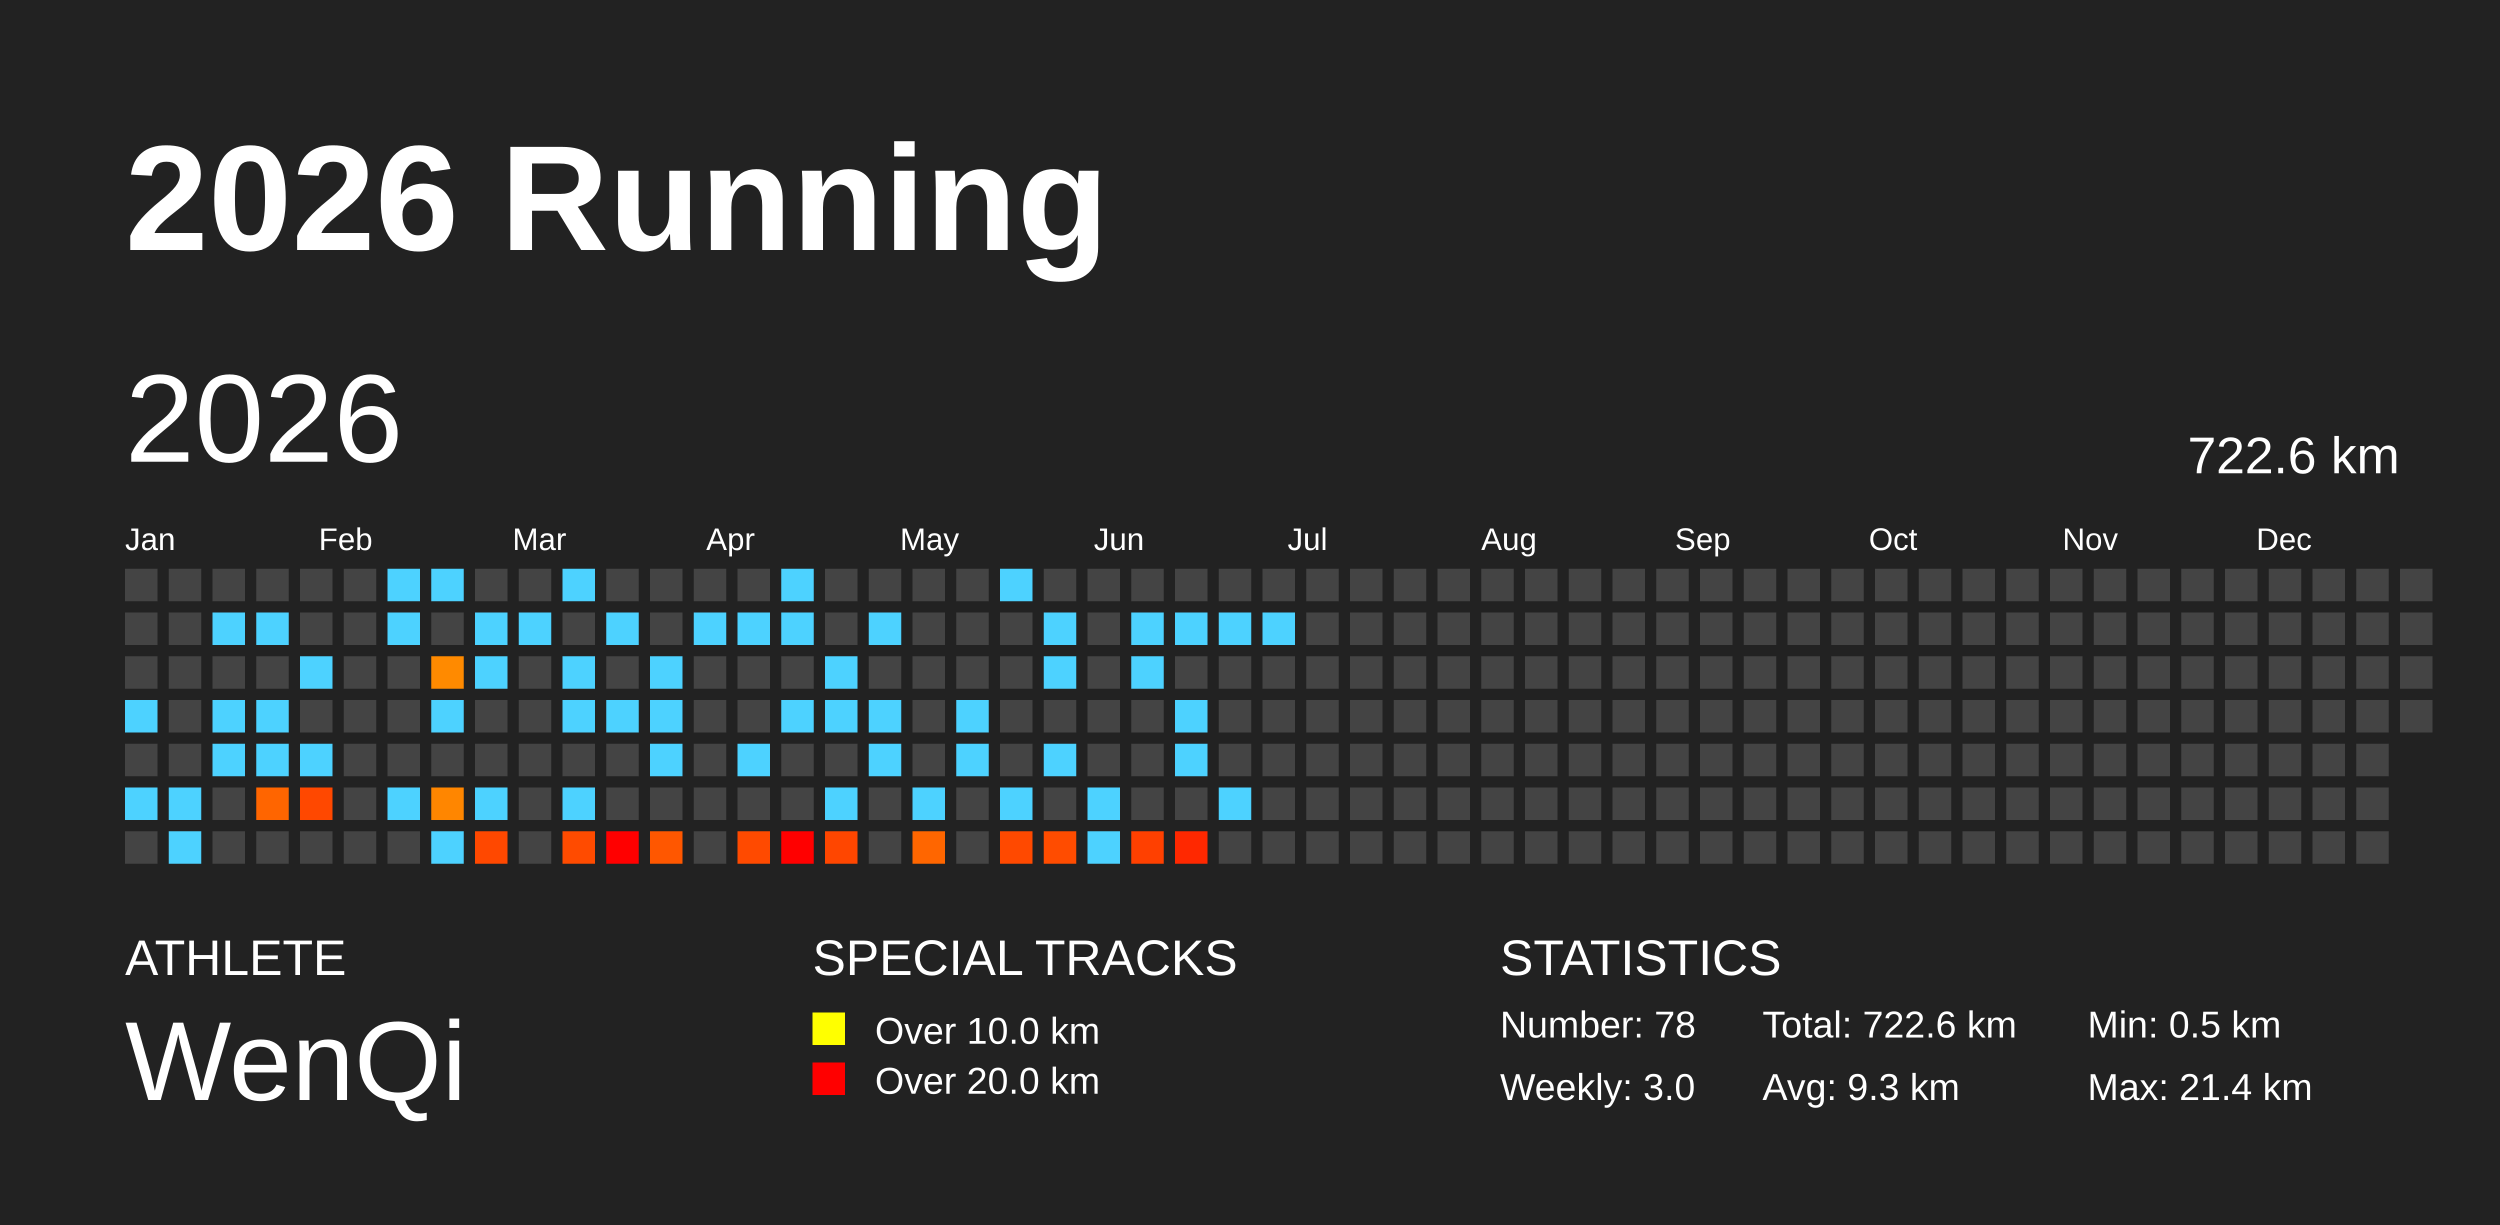
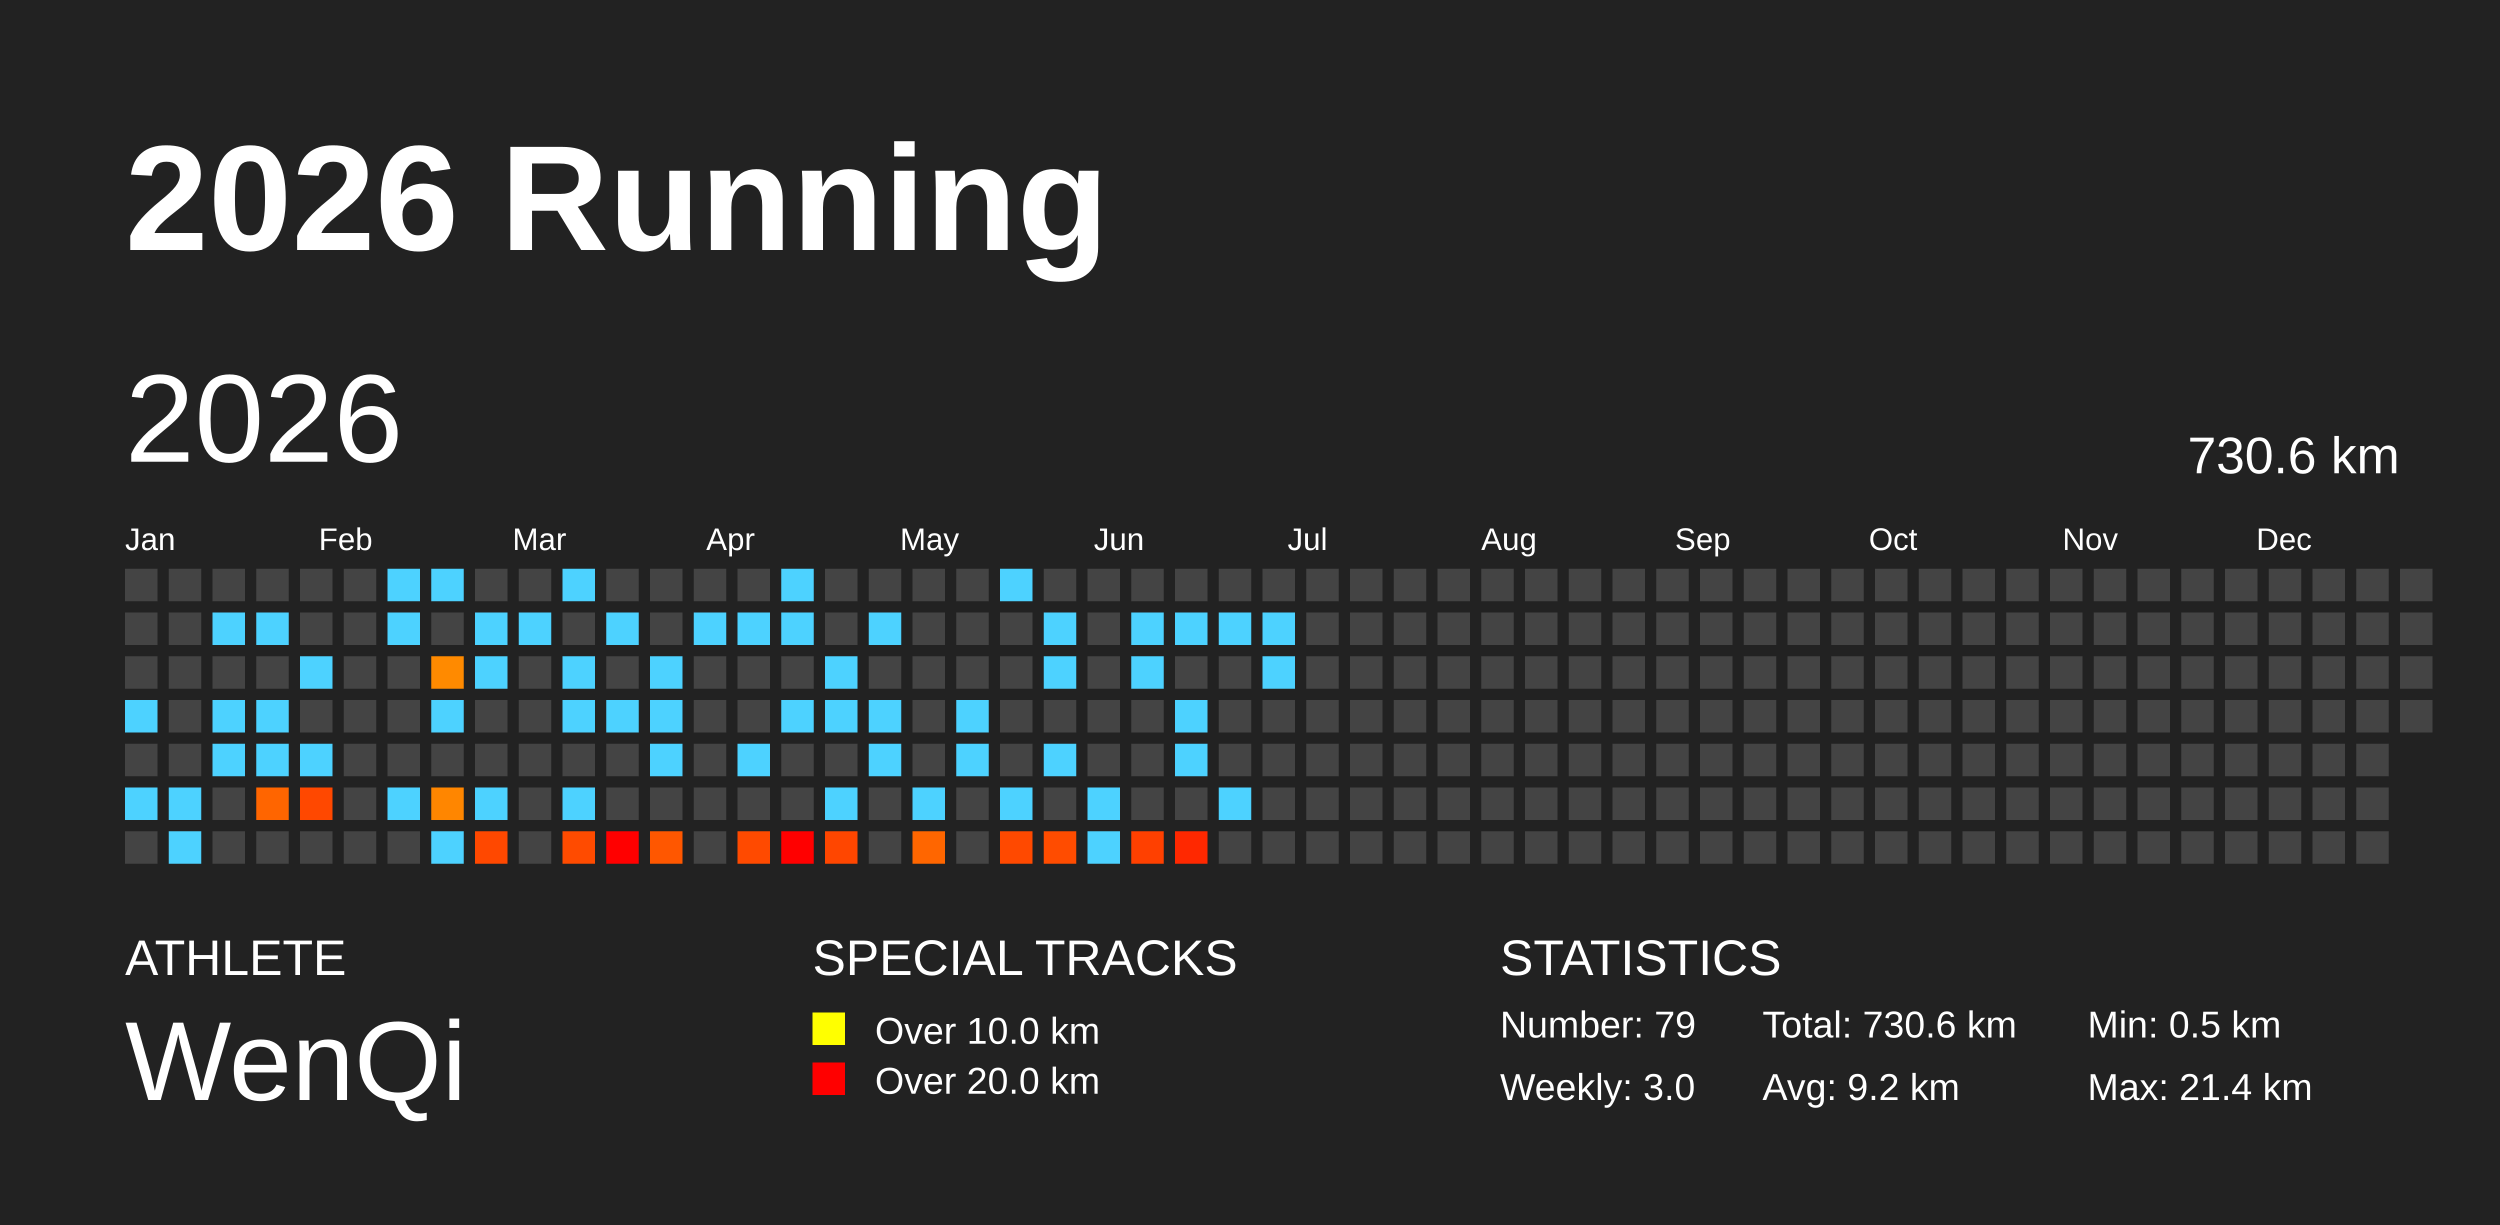
<svg xmlns="http://www.w3.org/2000/svg" baseProfile="full" height="98mm" version="1.1" viewBox="0,0,200,98" width="200mm">
  <defs />
  <rect fill="#222222" height="98" width="200" x="0" y="0" />
  <text fill="#FFFFFF" style="font-size:12px; font-family:Arial; font-weight:bold;" x="10" y="20">2026 Running</text>
  <text fill="#FFFFFF" style="font-size:4px; font-family:Arial" x="10" y="78">ATHLETE</text>
  <text fill="#FFFFFF" style="font-size:9px; font-family:Arial" x="10" y="88">WenQi</text>
  <text fill="#FFFFFF" style="font-size:4px; font-family:Arial" x="65" y="78">SPECIAL TRACKS</text>
  <rect fill="yellow" height="2.6" width="2.6" x="65" y="81" />
  <text fill="#FFFFFF" style="font-size:3px; font-family:Arial" x="70" y="83.5">Over 10.0 km</text>
  <rect fill="red" height="2.6" width="2.6" x="65" y="85" />
  <text fill="#FFFFFF" style="font-size:3px; font-family:Arial" x="70" y="87.5">Over 20.0 km</text>
  <text fill="#FFFFFF" style="font-size:4px; font-family:Arial" x="120" y="78">STATISTICS</text>
-   <text fill="#FFFFFF" style="font-size:3px; font-family:Arial" x="120" y="83">Number: 78</text>
+   <text fill="#FFFFFF" style="font-size:3px; font-family:Arial" x="120" y="83">Number: 79</text>
  <text fill="#FFFFFF" style="font-size:3px; font-family:Arial" x="120" y="88">Weekly: 3.0</text>
-   <text fill="#FFFFFF" style="font-size:3px; font-family:Arial" x="141" y="83">Total: 722.6 km</text>
-   <text fill="#FFFFFF" style="font-size:3px; font-family:Arial" x="141" y="88">Avg: 9.3 km</text>
+   <text fill="#FFFFFF" style="font-size:3px; font-family:Arial" x="141" y="83">Total: 730.6 km</text>
+   <text fill="#FFFFFF" style="font-size:3px; font-family:Arial" x="141" y="88">Avg: 9.2 km</text>
  <text fill="#FFFFFF" style="font-size:3px; font-family:Arial" x="167" y="83">Min: 0.5 km</text>
  <text fill="#FFFFFF" style="font-size:3px; font-family:Arial" x="167" y="88">Max: 21.4 km</text>
  <text dominant-baseline="hanging" fill="#FFFFFF" style="font-size:10.0px; font-family:Arial;" x="10" y="30">2026</text>
-   <text dominant-baseline="hanging" fill="#FFFFFF" style="font-size:4.125px; font-family:Arial;" x="175" y="35">722.6 km</text>
+   <text dominant-baseline="hanging" fill="#FFFFFF" style="font-size:4.125px; font-family:Arial;" x="175" y="35">730.6 km</text>
  <text fill="#FFFFFF" style="font-size:2.5px; font-family:Arial" x="10.0" y="44">Jan</text>
  <text fill="#FFFFFF" style="font-size:2.5px; font-family:Arial" x="25.5" y="44">Feb</text>
  <text fill="#FFFFFF" style="font-size:2.5px; font-family:Arial" x="41.0" y="44">Mar</text>
  <text fill="#FFFFFF" style="font-size:2.5px; font-family:Arial" x="56.5" y="44">Apr</text>
  <text fill="#FFFFFF" style="font-size:2.5px; font-family:Arial" x="72.0" y="44">May</text>
  <text fill="#FFFFFF" style="font-size:2.5px; font-family:Arial" x="87.5" y="44">Jun</text>
  <text fill="#FFFFFF" style="font-size:2.5px; font-family:Arial" x="103.0" y="44">Jul</text>
  <text fill="#FFFFFF" style="font-size:2.5px; font-family:Arial" x="118.5" y="44">Aug</text>
  <text fill="#FFFFFF" style="font-size:2.5px; font-family:Arial" x="134.0" y="44">Sep</text>
  <text fill="#FFFFFF" style="font-size:2.5px; font-family:Arial" x="149.5" y="44">Oct</text>
  <text fill="#FFFFFF" style="font-size:2.5px; font-family:Arial" x="165.0" y="44">Nov</text>
  <text fill="#FFFFFF" style="font-size:2.5px; font-family:Arial" x="180.5" y="44">Dec</text>
  <rect fill="#444444" height="2.6" width="2.6" x="10.0" y="45.5" />
  <rect fill="#444444" height="2.6" width="2.6" x="10.0" y="49.0" />
  <rect fill="#444444" height="2.6" width="2.6" x="10.0" y="52.5" />
  <rect fill="#4dd2ff" height="2.6" width="2.6" x="10.0" y="56.0" />
  <rect fill="#444444" height="2.6" width="2.6" x="10.0" y="59.5" />
  <rect fill="#4dd2ff" height="2.6" width="2.6" x="10.0" y="63.0" />
  <rect fill="#444444" height="2.6" width="2.6" x="10.0" y="66.5" />
  <rect fill="#444444" height="2.6" width="2.6" x="13.5" y="45.5" />
  <rect fill="#444444" height="2.6" width="2.6" x="13.5" y="49.0" />
  <rect fill="#444444" height="2.6" width="2.6" x="13.5" y="52.5" />
  <rect fill="#444444" height="2.6" width="2.6" x="13.5" y="56.0" />
  <rect fill="#444444" height="2.6" width="2.6" x="13.5" y="59.5" />
  <rect fill="#4dd2ff" height="2.6" width="2.6" x="13.5" y="63.0" />
  <rect fill="#4dd2ff" height="2.6" width="2.6" x="13.5" y="66.5" />
  <rect fill="#444444" height="2.6" width="2.6" x="17.0" y="45.5" />
  <rect fill="#4dd2ff" height="2.6" width="2.6" x="17.0" y="49.0" />
  <rect fill="#444444" height="2.6" width="2.6" x="17.0" y="52.5" />
  <rect fill="#4dd2ff" height="2.6" width="2.6" x="17.0" y="56.0" />
  <rect fill="#4dd2ff" height="2.6" width="2.6" x="17.0" y="59.5" />
  <rect fill="#444444" height="2.6" width="2.6" x="17.0" y="63.0" />
  <rect fill="#444444" height="2.6" width="2.6" x="17.0" y="66.5" />
  <rect fill="#444444" height="2.6" width="2.6" x="20.5" y="45.5" />
  <rect fill="#4dd2ff" height="2.6" width="2.6" x="20.5" y="49.0" />
  <rect fill="#444444" height="2.6" width="2.6" x="20.5" y="52.5" />
  <rect fill="#4dd2ff" height="2.6" width="2.6" x="20.5" y="56.0" />
  <rect fill="#4dd2ff" height="2.6" width="2.6" x="20.5" y="59.5" />
  <rect fill="#ff6500" height="2.6" width="2.6" x="20.5" y="63.0" />
  <rect fill="#444444" height="2.6" width="2.6" x="20.5" y="66.5" />
  <rect fill="#444444" height="2.6" width="2.6" x="24.0" y="45.5" />
  <rect fill="#444444" height="2.6" width="2.6" x="24.0" y="49.0" />
  <rect fill="#4dd2ff" height="2.6" width="2.6" x="24.0" y="52.5" />
  <rect fill="#444444" height="2.6" width="2.6" x="24.0" y="56.0" />
  <rect fill="#4dd2ff" height="2.6" width="2.6" x="24.0" y="59.5" />
  <rect fill="#ff4800" height="2.6" width="2.6" x="24.0" y="63.0" />
  <rect fill="#444444" height="2.6" width="2.6" x="24.0" y="66.5" />
  <rect fill="#444444" height="2.6" width="2.6" x="27.5" y="45.5" />
  <rect fill="#444444" height="2.6" width="2.6" x="27.5" y="49.0" />
  <rect fill="#444444" height="2.6" width="2.6" x="27.5" y="52.5" />
  <rect fill="#444444" height="2.6" width="2.6" x="27.5" y="56.0" />
  <rect fill="#444444" height="2.6" width="2.6" x="27.5" y="59.5" />
  <rect fill="#444444" height="2.6" width="2.6" x="27.5" y="63.0" />
  <rect fill="#444444" height="2.6" width="2.6" x="27.5" y="66.5" />
  <rect fill="#4dd2ff" height="2.6" width="2.6" x="31.0" y="45.5" />
  <rect fill="#4dd2ff" height="2.6" width="2.6" x="31.0" y="49.0" />
  <rect fill="#444444" height="2.6" width="2.6" x="31.0" y="52.5" />
  <rect fill="#444444" height="2.6" width="2.6" x="31.0" y="56.0" />
  <rect fill="#444444" height="2.6" width="2.6" x="31.0" y="59.5" />
  <rect fill="#4dd2ff" height="2.6" width="2.6" x="31.0" y="63.0" />
  <rect fill="#444444" height="2.6" width="2.6" x="31.0" y="66.5" />
  <rect fill="#4dd2ff" height="2.6" width="2.6" x="34.5" y="45.5" />
  <rect fill="#444444" height="2.6" width="2.6" x="34.5" y="49.0" />
  <rect fill="#ff8a00" height="2.6" width="2.6" x="34.5" y="52.5" />
  <rect fill="#4dd2ff" height="2.6" width="2.6" x="34.5" y="56.0" />
  <rect fill="#444444" height="2.6" width="2.6" x="34.5" y="59.5" />
  <rect fill="#ff8600" height="2.6" width="2.6" x="34.5" y="63.0" />
  <rect fill="#4dd2ff" height="2.6" width="2.6" x="34.5" y="66.5" />
  <rect fill="#444444" height="2.6" width="2.6" x="38.0" y="45.5" />
  <rect fill="#4dd2ff" height="2.6" width="2.6" x="38.0" y="49.0" />
  <rect fill="#4dd2ff" height="2.6" width="2.6" x="38.0" y="52.5" />
  <rect fill="#444444" height="2.6" width="2.6" x="38.0" y="56.0" />
  <rect fill="#444444" height="2.6" width="2.6" x="38.0" y="59.5" />
  <rect fill="#4dd2ff" height="2.6" width="2.6" x="38.0" y="63.0" />
  <rect fill="#ff4800" height="2.6" width="2.6" x="38.0" y="66.5" />
  <rect fill="#444444" height="2.6" width="2.6" x="41.5" y="45.5" />
  <rect fill="#4dd2ff" height="2.6" width="2.6" x="41.5" y="49.0" />
  <rect fill="#444444" height="2.6" width="2.6" x="41.5" y="52.5" />
  <rect fill="#444444" height="2.6" width="2.6" x="41.5" y="56.0" />
  <rect fill="#444444" height="2.6" width="2.6" x="41.5" y="59.5" />
  <rect fill="#444444" height="2.6" width="2.6" x="41.5" y="63.0" />
  <rect fill="#444444" height="2.6" width="2.6" x="41.5" y="66.5" />
  <rect fill="#4dd2ff" height="2.6" width="2.6" x="45.0" y="45.5" />
  <rect fill="#444444" height="2.6" width="2.6" x="45.0" y="49.0" />
  <rect fill="#4dd2ff" height="2.6" width="2.6" x="45.0" y="52.5" />
  <rect fill="#4dd2ff" height="2.6" width="2.6" x="45.0" y="56.0" />
  <rect fill="#444444" height="2.6" width="2.6" x="45.0" y="59.5" />
  <rect fill="#4dd2ff" height="2.6" width="2.6" x="45.0" y="63.0" />
  <rect fill="#ff4b00" height="2.6" width="2.6" x="45.0" y="66.5" />
  <rect fill="#444444" height="2.6" width="2.6" x="48.5" y="45.5" />
  <rect fill="#4dd2ff" height="2.6" width="2.6" x="48.5" y="49.0" />
  <rect fill="#444444" height="2.6" width="2.6" x="48.5" y="52.5" />
  <rect fill="#4dd2ff" height="2.6" width="2.6" x="48.5" y="56.0" />
  <rect fill="#444444" height="2.6" width="2.6" x="48.5" y="59.5" />
  <rect fill="#444444" height="2.6" width="2.6" x="48.5" y="63.0" />
  <rect fill="red" height="2.6" width="2.6" x="48.5" y="66.5" />
  <rect fill="#444444" height="2.6" width="2.6" x="52.0" y="45.5" />
  <rect fill="#444444" height="2.6" width="2.6" x="52.0" y="49.0" />
  <rect fill="#4dd2ff" height="2.6" width="2.6" x="52.0" y="52.5" />
  <rect fill="#4dd2ff" height="2.6" width="2.6" x="52.0" y="56.0" />
  <rect fill="#4dd2ff" height="2.6" width="2.6" x="52.0" y="59.5" />
  <rect fill="#444444" height="2.6" width="2.6" x="52.0" y="63.0" />
  <rect fill="#ff5700" height="2.6" width="2.6" x="52.0" y="66.5" />
  <rect fill="#444444" height="2.6" width="2.6" x="55.5" y="45.5" />
  <rect fill="#4dd2ff" height="2.6" width="2.6" x="55.5" y="49.0" />
  <rect fill="#444444" height="2.6" width="2.6" x="55.5" y="52.5" />
  <rect fill="#444444" height="2.6" width="2.6" x="55.5" y="56.0" />
  <rect fill="#444444" height="2.6" width="2.6" x="55.5" y="59.5" />
  <rect fill="#444444" height="2.6" width="2.6" x="55.5" y="63.0" />
  <rect fill="#444444" height="2.6" width="2.6" x="55.5" y="66.5" />
  <rect fill="#444444" height="2.6" width="2.6" x="59.0" y="45.5" />
  <rect fill="#4dd2ff" height="2.6" width="2.6" x="59.0" y="49.0" />
  <rect fill="#444444" height="2.6" width="2.6" x="59.0" y="52.5" />
  <rect fill="#444444" height="2.6" width="2.6" x="59.0" y="56.0" />
  <rect fill="#4dd2ff" height="2.6" width="2.6" x="59.0" y="59.5" />
  <rect fill="#444444" height="2.6" width="2.6" x="59.0" y="63.0" />
  <rect fill="#ff4a00" height="2.6" width="2.6" x="59.0" y="66.5" />
  <rect fill="#4dd2ff" height="2.6" width="2.6" x="62.5" y="45.5" />
  <rect fill="#4dd2ff" height="2.6" width="2.6" x="62.5" y="49.0" />
  <rect fill="#444444" height="2.6" width="2.6" x="62.5" y="52.5" />
  <rect fill="#4dd2ff" height="2.6" width="2.6" x="62.5" y="56.0" />
  <rect fill="#444444" height="2.6" width="2.6" x="62.5" y="59.5" />
  <rect fill="#444444" height="2.6" width="2.6" x="62.5" y="63.0" />
  <rect fill="red" height="2.6" width="2.6" x="62.5" y="66.5" />
  <rect fill="#444444" height="2.6" width="2.6" x="66.0" y="45.5" />
  <rect fill="#444444" height="2.6" width="2.6" x="66.0" y="49.0" />
  <rect fill="#4dd2ff" height="2.6" width="2.6" x="66.0" y="52.5" />
  <rect fill="#4dd2ff" height="2.6" width="2.6" x="66.0" y="56.0" />
  <rect fill="#444444" height="2.6" width="2.6" x="66.0" y="59.5" />
  <rect fill="#4dd2ff" height="2.6" width="2.6" x="66.0" y="63.0" />
  <rect fill="#ff4600" height="2.6" width="2.6" x="66.0" y="66.5" />
  <rect fill="#444444" height="2.6" width="2.6" x="69.5" y="45.5" />
  <rect fill="#4dd2ff" height="2.6" width="2.6" x="69.5" y="49.0" />
  <rect fill="#444444" height="2.6" width="2.6" x="69.5" y="52.5" />
  <rect fill="#4dd2ff" height="2.6" width="2.6" x="69.5" y="56.0" />
  <rect fill="#4dd2ff" height="2.6" width="2.6" x="69.5" y="59.5" />
  <rect fill="#444444" height="2.6" width="2.6" x="69.5" y="63.0" />
  <rect fill="#444444" height="2.6" width="2.6" x="69.5" y="66.5" />
  <rect fill="#444444" height="2.6" width="2.6" x="73.0" y="45.5" />
  <rect fill="#444444" height="2.6" width="2.6" x="73.0" y="49.0" />
  <rect fill="#444444" height="2.6" width="2.6" x="73.0" y="52.5" />
  <rect fill="#444444" height="2.6" width="2.6" x="73.0" y="56.0" />
  <rect fill="#444444" height="2.6" width="2.6" x="73.0" y="59.5" />
  <rect fill="#4dd2ff" height="2.6" width="2.6" x="73.0" y="63.0" />
  <rect fill="#ff6600" height="2.6" width="2.6" x="73.0" y="66.5" />
  <rect fill="#444444" height="2.6" width="2.6" x="76.5" y="45.5" />
  <rect fill="#444444" height="2.6" width="2.6" x="76.5" y="49.0" />
  <rect fill="#444444" height="2.6" width="2.6" x="76.5" y="52.5" />
  <rect fill="#4dd2ff" height="2.6" width="2.6" x="76.5" y="56.0" />
  <rect fill="#4dd2ff" height="2.6" width="2.6" x="76.5" y="59.5" />
  <rect fill="#444444" height="2.6" width="2.6" x="76.5" y="63.0" />
  <rect fill="#444444" height="2.6" width="2.6" x="76.5" y="66.5" />
  <rect fill="#4dd2ff" height="2.6" width="2.6" x="80.0" y="45.5" />
  <rect fill="#444444" height="2.6" width="2.6" x="80.0" y="49.0" />
  <rect fill="#444444" height="2.6" width="2.6" x="80.0" y="52.5" />
  <rect fill="#444444" height="2.6" width="2.6" x="80.0" y="56.0" />
  <rect fill="#444444" height="2.6" width="2.6" x="80.0" y="59.5" />
  <rect fill="#4dd2ff" height="2.6" width="2.6" x="80.0" y="63.0" />
  <rect fill="#ff4900" height="2.6" width="2.6" x="80.0" y="66.5" />
  <rect fill="#444444" height="2.6" width="2.6" x="83.5" y="45.5" />
  <rect fill="#4dd2ff" height="2.6" width="2.6" x="83.5" y="49.0" />
  <rect fill="#4dd2ff" height="2.6" width="2.6" x="83.5" y="52.5" />
  <rect fill="#444444" height="2.6" width="2.6" x="83.5" y="56.0" />
  <rect fill="#4dd2ff" height="2.6" width="2.6" x="83.5" y="59.5" />
  <rect fill="#444444" height="2.6" width="2.6" x="83.5" y="63.0" />
  <rect fill="#ff4c00" height="2.6" width="2.6" x="83.5" y="66.5" />
  <rect fill="#444444" height="2.6" width="2.6" x="87.0" y="45.5" />
  <rect fill="#444444" height="2.6" width="2.6" x="87.0" y="49.0" />
  <rect fill="#444444" height="2.6" width="2.6" x="87.0" y="52.5" />
  <rect fill="#444444" height="2.6" width="2.6" x="87.0" y="56.0" />
  <rect fill="#444444" height="2.6" width="2.6" x="87.0" y="59.5" />
  <rect fill="#4dd2ff" height="2.6" width="2.6" x="87.0" y="63.0" />
  <rect fill="#4dd2ff" height="2.6" width="2.6" x="87.0" y="66.5" />
  <rect fill="#444444" height="2.6" width="2.6" x="90.5" y="45.5" />
  <rect fill="#4dd2ff" height="2.6" width="2.6" x="90.5" y="49.0" />
  <rect fill="#4dd2ff" height="2.6" width="2.6" x="90.5" y="52.5" />
  <rect fill="#444444" height="2.6" width="2.6" x="90.5" y="56.0" />
  <rect fill="#444444" height="2.6" width="2.6" x="90.5" y="59.5" />
  <rect fill="#444444" height="2.6" width="2.6" x="90.5" y="63.0" />
  <rect fill="#ff4000" height="2.6" width="2.6" x="90.5" y="66.5" />
  <rect fill="#444444" height="2.6" width="2.6" x="94.0" y="45.5" />
  <rect fill="#4dd2ff" height="2.6" width="2.6" x="94.0" y="49.0" />
  <rect fill="#444444" height="2.6" width="2.6" x="94.0" y="52.5" />
  <rect fill="#4dd2ff" height="2.6" width="2.6" x="94.0" y="56.0" />
  <rect fill="#4dd2ff" height="2.6" width="2.6" x="94.0" y="59.5" />
  <rect fill="#444444" height="2.6" width="2.6" x="94.0" y="63.0" />
  <rect fill="#ff2800" height="2.6" width="2.6" x="94.0" y="66.5" />
  <rect fill="#444444" height="2.6" width="2.6" x="97.5" y="45.5" />
  <rect fill="#4dd2ff" height="2.6" width="2.6" x="97.5" y="49.0" />
  <rect fill="#444444" height="2.6" width="2.6" x="97.5" y="52.5" />
  <rect fill="#444444" height="2.6" width="2.6" x="97.5" y="56.0" />
  <rect fill="#444444" height="2.6" width="2.6" x="97.5" y="59.5" />
  <rect fill="#4dd2ff" height="2.6" width="2.6" x="97.5" y="63.0" />
  <rect fill="#444444" height="2.6" width="2.6" x="97.5" y="66.5" />
  <rect fill="#444444" height="2.6" width="2.6" x="101.0" y="45.5" />
  <rect fill="#4dd2ff" height="2.6" width="2.6" x="101.0" y="49.0" />
-   <rect fill="#444444" height="2.6" width="2.6" x="101.0" y="52.5" />
+   <rect fill="#4dd2ff" height="2.6" width="2.6" x="101.0" y="52.5" />
  <rect fill="#444444" height="2.6" width="2.6" x="101.0" y="56.0" />
  <rect fill="#444444" height="2.6" width="2.6" x="101.0" y="59.5" />
  <rect fill="#444444" height="2.6" width="2.6" x="101.0" y="63.0" />
  <rect fill="#444444" height="2.6" width="2.6" x="101.0" y="66.5" />
  <rect fill="#444444" height="2.6" width="2.6" x="104.5" y="45.5" />
  <rect fill="#444444" height="2.6" width="2.6" x="104.5" y="49.0" />
  <rect fill="#444444" height="2.6" width="2.6" x="104.5" y="52.5" />
  <rect fill="#444444" height="2.6" width="2.6" x="104.5" y="56.0" />
  <rect fill="#444444" height="2.6" width="2.6" x="104.5" y="59.5" />
  <rect fill="#444444" height="2.6" width="2.6" x="104.5" y="63.0" />
  <rect fill="#444444" height="2.6" width="2.6" x="104.5" y="66.5" />
  <rect fill="#444444" height="2.6" width="2.6" x="108.0" y="45.5" />
  <rect fill="#444444" height="2.6" width="2.6" x="108.0" y="49.0" />
  <rect fill="#444444" height="2.6" width="2.6" x="108.0" y="52.5" />
  <rect fill="#444444" height="2.6" width="2.6" x="108.0" y="56.0" />
  <rect fill="#444444" height="2.6" width="2.6" x="108.0" y="59.5" />
  <rect fill="#444444" height="2.6" width="2.6" x="108.0" y="63.0" />
  <rect fill="#444444" height="2.6" width="2.6" x="108.0" y="66.5" />
  <rect fill="#444444" height="2.6" width="2.6" x="111.5" y="45.5" />
  <rect fill="#444444" height="2.6" width="2.6" x="111.5" y="49.0" />
  <rect fill="#444444" height="2.6" width="2.6" x="111.5" y="52.5" />
  <rect fill="#444444" height="2.6" width="2.6" x="111.5" y="56.0" />
  <rect fill="#444444" height="2.6" width="2.6" x="111.5" y="59.5" />
  <rect fill="#444444" height="2.6" width="2.6" x="111.5" y="63.0" />
  <rect fill="#444444" height="2.6" width="2.6" x="111.5" y="66.5" />
  <rect fill="#444444" height="2.6" width="2.6" x="115.0" y="45.5" />
  <rect fill="#444444" height="2.6" width="2.6" x="115.0" y="49.0" />
  <rect fill="#444444" height="2.6" width="2.6" x="115.0" y="52.5" />
  <rect fill="#444444" height="2.6" width="2.6" x="115.0" y="56.0" />
  <rect fill="#444444" height="2.6" width="2.6" x="115.0" y="59.5" />
  <rect fill="#444444" height="2.6" width="2.6" x="115.0" y="63.0" />
  <rect fill="#444444" height="2.6" width="2.6" x="115.0" y="66.5" />
  <rect fill="#444444" height="2.6" width="2.6" x="118.5" y="45.5" />
  <rect fill="#444444" height="2.6" width="2.6" x="118.5" y="49.0" />
  <rect fill="#444444" height="2.6" width="2.6" x="118.5" y="52.5" />
  <rect fill="#444444" height="2.6" width="2.6" x="118.5" y="56.0" />
  <rect fill="#444444" height="2.6" width="2.6" x="118.5" y="59.5" />
  <rect fill="#444444" height="2.6" width="2.6" x="118.5" y="63.0" />
  <rect fill="#444444" height="2.6" width="2.6" x="118.5" y="66.5" />
  <rect fill="#444444" height="2.6" width="2.6" x="122.0" y="45.5" />
  <rect fill="#444444" height="2.6" width="2.6" x="122.0" y="49.0" />
  <rect fill="#444444" height="2.6" width="2.6" x="122.0" y="52.5" />
  <rect fill="#444444" height="2.6" width="2.6" x="122.0" y="56.0" />
  <rect fill="#444444" height="2.6" width="2.6" x="122.0" y="59.5" />
  <rect fill="#444444" height="2.6" width="2.6" x="122.0" y="63.0" />
  <rect fill="#444444" height="2.6" width="2.6" x="122.0" y="66.5" />
  <rect fill="#444444" height="2.6" width="2.6" x="125.5" y="45.5" />
  <rect fill="#444444" height="2.6" width="2.6" x="125.5" y="49.0" />
  <rect fill="#444444" height="2.6" width="2.6" x="125.5" y="52.5" />
  <rect fill="#444444" height="2.6" width="2.6" x="125.5" y="56.0" />
  <rect fill="#444444" height="2.6" width="2.6" x="125.5" y="59.5" />
  <rect fill="#444444" height="2.6" width="2.6" x="125.5" y="63.0" />
  <rect fill="#444444" height="2.6" width="2.6" x="125.5" y="66.5" />
  <rect fill="#444444" height="2.6" width="2.6" x="129.0" y="45.5" />
  <rect fill="#444444" height="2.6" width="2.6" x="129.0" y="49.0" />
  <rect fill="#444444" height="2.6" width="2.6" x="129.0" y="52.5" />
  <rect fill="#444444" height="2.6" width="2.6" x="129.0" y="56.0" />
  <rect fill="#444444" height="2.6" width="2.6" x="129.0" y="59.5" />
  <rect fill="#444444" height="2.6" width="2.6" x="129.0" y="63.0" />
  <rect fill="#444444" height="2.6" width="2.6" x="129.0" y="66.5" />
  <rect fill="#444444" height="2.6" width="2.6" x="132.5" y="45.5" />
  <rect fill="#444444" height="2.6" width="2.6" x="132.5" y="49.0" />
  <rect fill="#444444" height="2.6" width="2.6" x="132.5" y="52.5" />
  <rect fill="#444444" height="2.6" width="2.6" x="132.5" y="56.0" />
  <rect fill="#444444" height="2.6" width="2.6" x="132.5" y="59.5" />
  <rect fill="#444444" height="2.6" width="2.6" x="132.5" y="63.0" />
  <rect fill="#444444" height="2.6" width="2.6" x="132.5" y="66.5" />
  <rect fill="#444444" height="2.6" width="2.6" x="136.0" y="45.5" />
  <rect fill="#444444" height="2.6" width="2.6" x="136.0" y="49.0" />
  <rect fill="#444444" height="2.6" width="2.6" x="136.0" y="52.5" />
  <rect fill="#444444" height="2.6" width="2.6" x="136.0" y="56.0" />
  <rect fill="#444444" height="2.6" width="2.6" x="136.0" y="59.5" />
  <rect fill="#444444" height="2.6" width="2.6" x="136.0" y="63.0" />
  <rect fill="#444444" height="2.6" width="2.6" x="136.0" y="66.5" />
  <rect fill="#444444" height="2.6" width="2.6" x="139.5" y="45.5" />
  <rect fill="#444444" height="2.6" width="2.6" x="139.5" y="49.0" />
  <rect fill="#444444" height="2.6" width="2.6" x="139.5" y="52.5" />
  <rect fill="#444444" height="2.6" width="2.6" x="139.5" y="56.0" />
  <rect fill="#444444" height="2.6" width="2.6" x="139.5" y="59.5" />
  <rect fill="#444444" height="2.6" width="2.6" x="139.5" y="63.0" />
  <rect fill="#444444" height="2.6" width="2.6" x="139.5" y="66.5" />
  <rect fill="#444444" height="2.6" width="2.6" x="143.0" y="45.5" />
  <rect fill="#444444" height="2.6" width="2.6" x="143.0" y="49.0" />
  <rect fill="#444444" height="2.6" width="2.6" x="143.0" y="52.5" />
  <rect fill="#444444" height="2.6" width="2.6" x="143.0" y="56.0" />
  <rect fill="#444444" height="2.6" width="2.6" x="143.0" y="59.5" />
  <rect fill="#444444" height="2.6" width="2.6" x="143.0" y="63.0" />
  <rect fill="#444444" height="2.6" width="2.6" x="143.0" y="66.5" />
  <rect fill="#444444" height="2.6" width="2.6" x="146.5" y="45.5" />
  <rect fill="#444444" height="2.6" width="2.6" x="146.5" y="49.0" />
  <rect fill="#444444" height="2.6" width="2.6" x="146.5" y="52.5" />
  <rect fill="#444444" height="2.6" width="2.6" x="146.5" y="56.0" />
  <rect fill="#444444" height="2.6" width="2.6" x="146.5" y="59.5" />
  <rect fill="#444444" height="2.6" width="2.6" x="146.5" y="63.0" />
  <rect fill="#444444" height="2.6" width="2.6" x="146.5" y="66.5" />
  <rect fill="#444444" height="2.6" width="2.6" x="150.0" y="45.5" />
  <rect fill="#444444" height="2.6" width="2.6" x="150.0" y="49.0" />
  <rect fill="#444444" height="2.6" width="2.6" x="150.0" y="52.5" />
  <rect fill="#444444" height="2.6" width="2.6" x="150.0" y="56.0" />
  <rect fill="#444444" height="2.6" width="2.6" x="150.0" y="59.5" />
  <rect fill="#444444" height="2.6" width="2.6" x="150.0" y="63.0" />
  <rect fill="#444444" height="2.6" width="2.6" x="150.0" y="66.5" />
  <rect fill="#444444" height="2.6" width="2.6" x="153.5" y="45.5" />
  <rect fill="#444444" height="2.6" width="2.6" x="153.5" y="49.0" />
  <rect fill="#444444" height="2.6" width="2.6" x="153.5" y="52.5" />
  <rect fill="#444444" height="2.6" width="2.6" x="153.5" y="56.0" />
  <rect fill="#444444" height="2.6" width="2.6" x="153.5" y="59.5" />
  <rect fill="#444444" height="2.6" width="2.6" x="153.5" y="63.0" />
  <rect fill="#444444" height="2.6" width="2.6" x="153.5" y="66.5" />
  <rect fill="#444444" height="2.6" width="2.6" x="157.0" y="45.5" />
  <rect fill="#444444" height="2.6" width="2.6" x="157.0" y="49.0" />
  <rect fill="#444444" height="2.6" width="2.6" x="157.0" y="52.5" />
  <rect fill="#444444" height="2.6" width="2.6" x="157.0" y="56.0" />
  <rect fill="#444444" height="2.6" width="2.6" x="157.0" y="59.5" />
  <rect fill="#444444" height="2.6" width="2.6" x="157.0" y="63.0" />
  <rect fill="#444444" height="2.6" width="2.6" x="157.0" y="66.5" />
  <rect fill="#444444" height="2.6" width="2.6" x="160.5" y="45.5" />
  <rect fill="#444444" height="2.6" width="2.6" x="160.5" y="49.0" />
  <rect fill="#444444" height="2.6" width="2.6" x="160.5" y="52.5" />
  <rect fill="#444444" height="2.6" width="2.6" x="160.5" y="56.0" />
  <rect fill="#444444" height="2.6" width="2.6" x="160.5" y="59.5" />
  <rect fill="#444444" height="2.6" width="2.6" x="160.5" y="63.0" />
  <rect fill="#444444" height="2.6" width="2.6" x="160.5" y="66.5" />
  <rect fill="#444444" height="2.6" width="2.6" x="164.0" y="45.5" />
  <rect fill="#444444" height="2.6" width="2.6" x="164.0" y="49.0" />
  <rect fill="#444444" height="2.6" width="2.6" x="164.0" y="52.5" />
  <rect fill="#444444" height="2.6" width="2.6" x="164.0" y="56.0" />
  <rect fill="#444444" height="2.6" width="2.6" x="164.0" y="59.5" />
  <rect fill="#444444" height="2.6" width="2.6" x="164.0" y="63.0" />
  <rect fill="#444444" height="2.6" width="2.6" x="164.0" y="66.5" />
  <rect fill="#444444" height="2.6" width="2.6" x="167.5" y="45.5" />
  <rect fill="#444444" height="2.6" width="2.6" x="167.5" y="49.0" />
  <rect fill="#444444" height="2.6" width="2.6" x="167.5" y="52.5" />
  <rect fill="#444444" height="2.6" width="2.6" x="167.5" y="56.0" />
  <rect fill="#444444" height="2.6" width="2.6" x="167.5" y="59.5" />
  <rect fill="#444444" height="2.6" width="2.6" x="167.5" y="63.0" />
  <rect fill="#444444" height="2.6" width="2.6" x="167.5" y="66.5" />
  <rect fill="#444444" height="2.6" width="2.6" x="171.0" y="45.5" />
  <rect fill="#444444" height="2.6" width="2.6" x="171.0" y="49.0" />
  <rect fill="#444444" height="2.6" width="2.6" x="171.0" y="52.5" />
  <rect fill="#444444" height="2.6" width="2.6" x="171.0" y="56.0" />
  <rect fill="#444444" height="2.6" width="2.6" x="171.0" y="59.5" />
  <rect fill="#444444" height="2.6" width="2.6" x="171.0" y="63.0" />
  <rect fill="#444444" height="2.6" width="2.6" x="171.0" y="66.5" />
  <rect fill="#444444" height="2.6" width="2.6" x="174.5" y="45.5" />
  <rect fill="#444444" height="2.6" width="2.6" x="174.5" y="49.0" />
  <rect fill="#444444" height="2.6" width="2.6" x="174.5" y="52.5" />
  <rect fill="#444444" height="2.6" width="2.6" x="174.5" y="56.0" />
  <rect fill="#444444" height="2.6" width="2.6" x="174.5" y="59.5" />
  <rect fill="#444444" height="2.6" width="2.6" x="174.5" y="63.0" />
  <rect fill="#444444" height="2.6" width="2.6" x="174.5" y="66.5" />
  <rect fill="#444444" height="2.6" width="2.6" x="178.0" y="45.5" />
  <rect fill="#444444" height="2.6" width="2.6" x="178.0" y="49.0" />
  <rect fill="#444444" height="2.6" width="2.6" x="178.0" y="52.5" />
  <rect fill="#444444" height="2.6" width="2.6" x="178.0" y="56.0" />
  <rect fill="#444444" height="2.6" width="2.6" x="178.0" y="59.5" />
  <rect fill="#444444" height="2.6" width="2.6" x="178.0" y="63.0" />
  <rect fill="#444444" height="2.6" width="2.6" x="178.0" y="66.5" />
  <rect fill="#444444" height="2.6" width="2.6" x="181.5" y="45.5" />
  <rect fill="#444444" height="2.6" width="2.6" x="181.5" y="49.0" />
  <rect fill="#444444" height="2.6" width="2.6" x="181.5" y="52.5" />
  <rect fill="#444444" height="2.6" width="2.6" x="181.5" y="56.0" />
  <rect fill="#444444" height="2.6" width="2.6" x="181.5" y="59.5" />
  <rect fill="#444444" height="2.6" width="2.6" x="181.5" y="63.0" />
  <rect fill="#444444" height="2.6" width="2.6" x="181.5" y="66.5" />
  <rect fill="#444444" height="2.6" width="2.6" x="185.0" y="45.5" />
  <rect fill="#444444" height="2.6" width="2.6" x="185.0" y="49.0" />
  <rect fill="#444444" height="2.6" width="2.6" x="185.0" y="52.5" />
  <rect fill="#444444" height="2.6" width="2.6" x="185.0" y="56.0" />
  <rect fill="#444444" height="2.6" width="2.6" x="185.0" y="59.5" />
  <rect fill="#444444" height="2.6" width="2.6" x="185.0" y="63.0" />
  <rect fill="#444444" height="2.6" width="2.6" x="185.0" y="66.5" />
  <rect fill="#444444" height="2.6" width="2.6" x="188.5" y="45.5" />
  <rect fill="#444444" height="2.6" width="2.6" x="188.5" y="49.0" />
  <rect fill="#444444" height="2.6" width="2.6" x="188.5" y="52.5" />
  <rect fill="#444444" height="2.6" width="2.6" x="188.5" y="56.0" />
  <rect fill="#444444" height="2.6" width="2.6" x="188.5" y="59.5" />
  <rect fill="#444444" height="2.6" width="2.6" x="188.5" y="63.0" />
  <rect fill="#444444" height="2.6" width="2.6" x="188.5" y="66.5" />
  <rect fill="#444444" height="2.6" width="2.6" x="192.0" y="45.5" />
  <rect fill="#444444" height="2.6" width="2.6" x="192.0" y="49.0" />
  <rect fill="#444444" height="2.6" width="2.6" x="192.0" y="52.5" />
  <rect fill="#444444" height="2.6" width="2.6" x="192.0" y="56.0" />
</svg>
